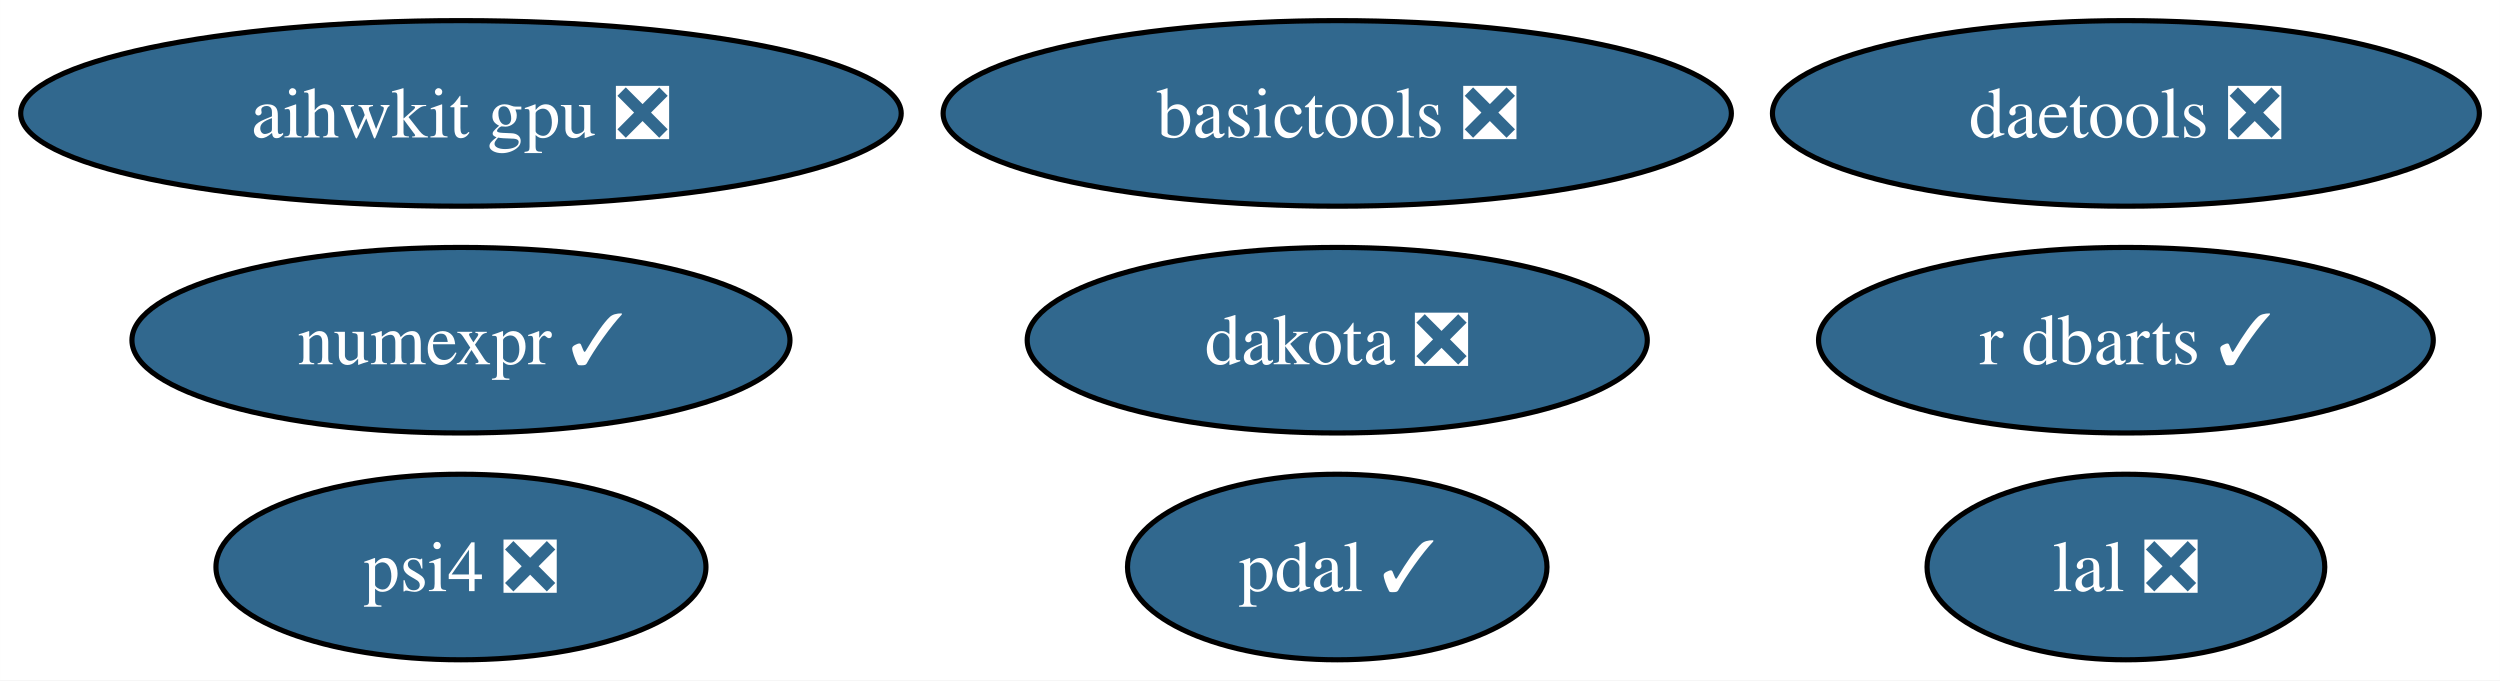
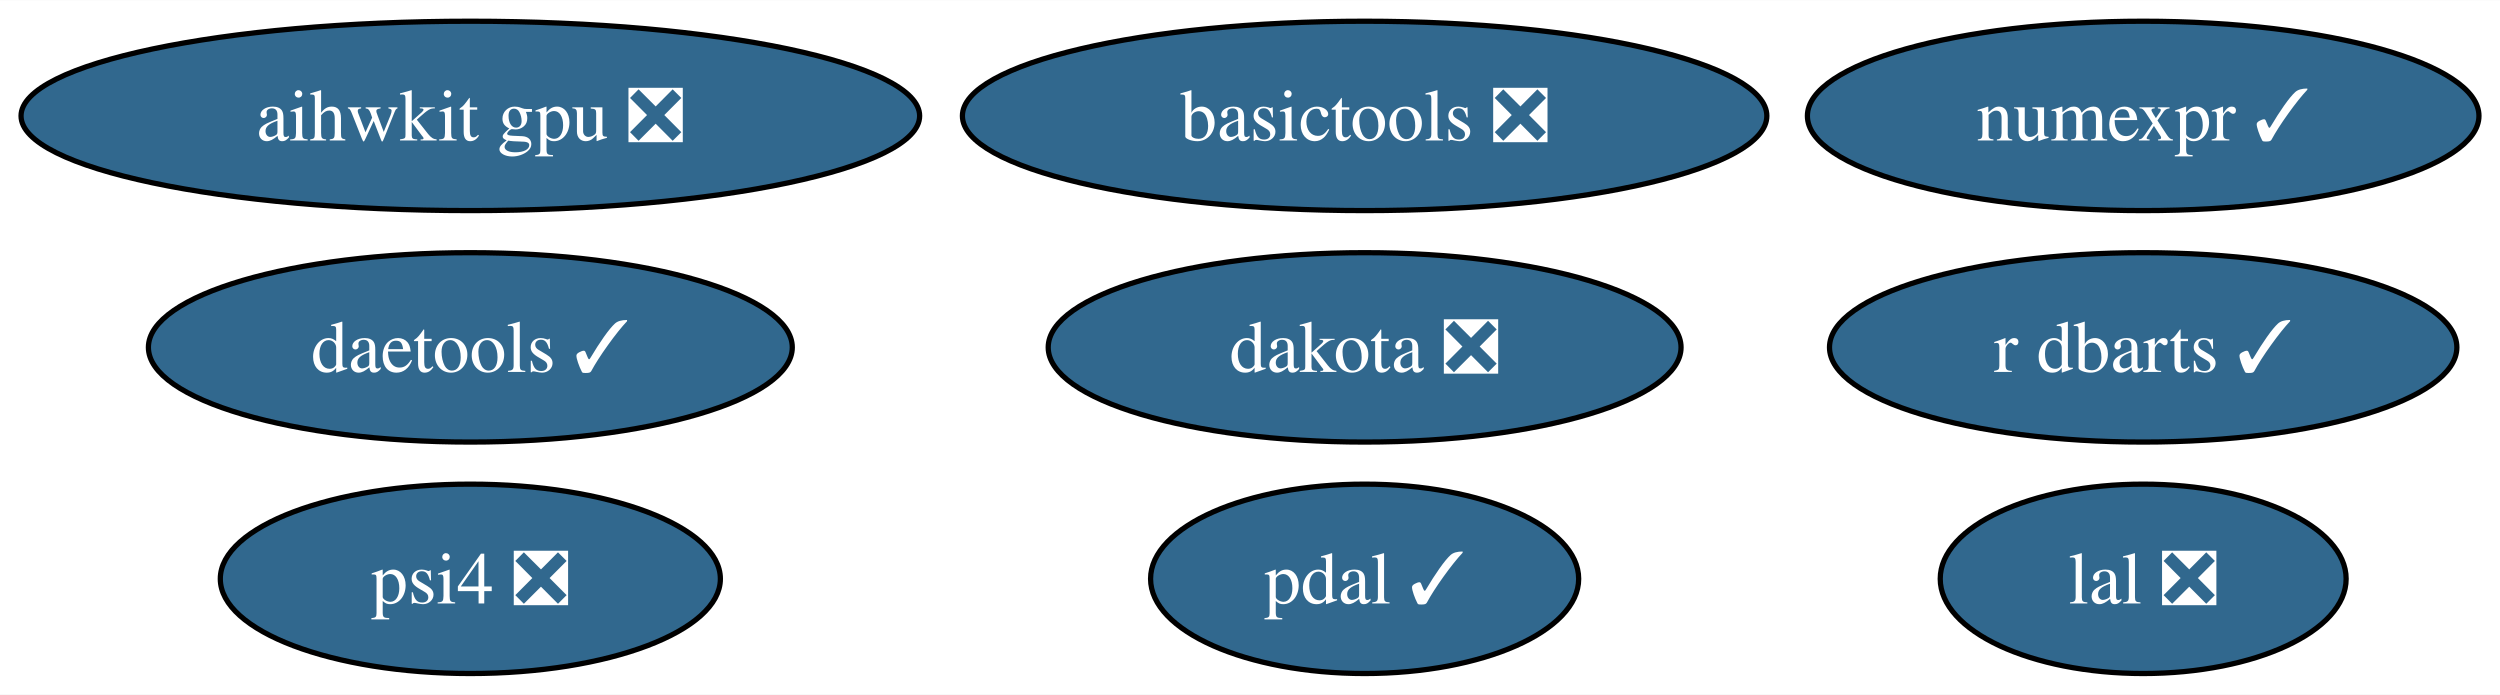
- <svg xmlns="http://www.w3.org/2000/svg" xmlns:xlink="http://www.w3.org/1999/xlink" width="485pt" height="132pt" viewBox="0.00 0.00 484.97 132.00">
+ <svg xmlns="http://www.w3.org/2000/svg" xmlns:xlink="http://www.w3.org/1999/xlink" width="475pt" height="132pt" viewBox="0.00 0.00 475.24 132.00">
  <g id="graph0" class="graph" transform="scale(1 1) rotate(0) translate(4 128)">
-     <polygon fill="white" stroke="none" points="-4,4 -4,-128 480.97,-128 480.97,4 -4,4" />
+     <polygon fill="white" stroke="none" points="-4,4 -4,-128 471.24,-128 471.24,4 -4,4" />
    <g id="node1" class="node">
      <g id="a_node1">
        <a xlink:href="https://github.com/conda-forge/numexpr-feedstock/pull/52" xlink:title="numexpr ✓">
-           <ellipse fill="#31688e" stroke="black" cx="85.41" cy="-62" rx="63.83" ry="18" />
-           <text text-anchor="middle" x="85.41" y="-57.33" font-family="Times,serif" font-size="14.00" fill="white">numexpr ✓</text>
+           <ellipse fill="#31688e" stroke="black" cx="403.41" cy="-106" rx="63.83" ry="18" />
+           <text text-anchor="middle" x="403.41" y="-101.33" font-family="Times,serif" font-size="14.00" fill="white">numexpr ✓</text>
        </a>
      </g>
    </g>
    <g id="node2" class="node">
      <g id="a_node2">
        <a xlink:href="https://github.com/conda-forge/pdal-feedstock/pull/217" xlink:title="pdal ✓">
          <ellipse fill="#31688e" stroke="black" cx="255.41" cy="-18" rx="40.69" ry="18" />
          <text text-anchor="middle" x="255.41" y="-13.32" font-family="Times,serif" font-size="14.00" fill="white">pdal ✓</text>
        </a>
      </g>
    </g>
    <g id="node3" class="node">
      <g id="a_node3">
        <a xlink:href="https://github.com/conda-forge/lal-feedstock/pull/91" xlink:title="lal ❎">
-           <ellipse fill="#31688e" stroke="black" cx="408.41" cy="-18" rx="38.58" ry="18" />
-           <text text-anchor="middle" x="408.41" y="-13.32" font-family="Times,serif" font-size="14.00" fill="white">lal ❎</text>
+           <ellipse fill="#31688e" stroke="black" cx="403.41" cy="-18" rx="38.58" ry="18" />
+           <text text-anchor="middle" x="403.41" y="-13.32" font-family="Times,serif" font-size="14.00" fill="white">lal ❎</text>
        </a>
      </g>
    </g>
    <g id="node4" class="node">
      <g id="a_node4">
        <a xlink:href="https://github.com/conda-forge/dakota-feedstock/pull/37" xlink:title="dakota ❎">
          <ellipse fill="#31688e" stroke="black" cx="255.41" cy="-62" rx="60.15" ry="18" />
          <text text-anchor="middle" x="255.41" y="-57.33" font-family="Times,serif" font-size="14.00" fill="white">dakota ❎</text>
        </a>
      </g>
    </g>
    <g id="node5" class="node">
      <g id="a_node5">
        <a xlink:href="https://github.com/conda-forge/basictools-feedstock/pull/39" xlink:title="basictools ❎">
          <ellipse fill="#31688e" stroke="black" cx="255.41" cy="-106" rx="76.46" ry="18" />
          <text text-anchor="middle" x="255.41" y="-101.33" font-family="Times,serif" font-size="14.00" fill="white">basictools ❎</text>
        </a>
      </g>
    </g>
    <g id="node6" class="node">
      <g id="a_node6">
        <a xlink:href="https://github.com/conda-forge/r-dbarts-feedstock/pull/11" xlink:title="r dbarts ✓">
-           <ellipse fill="#31688e" stroke="black" cx="408.41" cy="-62" rx="59.63" ry="18" />
-           <text text-anchor="middle" x="408.41" y="-57.33" font-family="Times,serif" font-size="14.00" fill="white">r dbarts ✓</text>
+           <ellipse fill="#31688e" stroke="black" cx="403.41" cy="-62" rx="59.63" ry="18" />
+           <text text-anchor="middle" x="403.41" y="-57.33" font-family="Times,serif" font-size="14.00" fill="white">r dbarts ✓</text>
        </a>
      </g>
    </g>
    <g id="node7" class="node">
      <g id="a_node7">
-         <a xlink:href="https://github.com/conda-forge/daetools-feedstock/pull/15" xlink:title="daetools ❎">
-           <ellipse fill="#31688e" stroke="black" cx="408.41" cy="-106" rx="68.57" ry="18" />
-           <text text-anchor="middle" x="408.41" y="-101.33" font-family="Times,serif" font-size="14.00" fill="white">daetools ❎</text>
+         <a xlink:href="https://github.com/conda-forge/daetools-feedstock/pull/15" xlink:title="daetools ✓">
+           <ellipse fill="#31688e" stroke="black" cx="85.41" cy="-62" rx="61.2" ry="18" />
+           <text text-anchor="middle" x="85.41" y="-57.33" font-family="Times,serif" font-size="14.00" fill="white">daetools ✓</text>
        </a>
      </g>
    </g>
    <g id="node8" class="node">
      <g id="a_node8">
        <a xlink:href="https://github.com/conda-forge/psi4-feedstock/pull/12" xlink:title="psi4 ❎">
          <ellipse fill="#31688e" stroke="black" cx="85.41" cy="-18" rx="47.53" ry="18" />
          <text text-anchor="middle" x="85.41" y="-13.32" font-family="Times,serif" font-size="14.00" fill="white">psi4 ❎</text>
        </a>
      </g>
    </g>
    <g id="node9" class="node">
      <g id="a_node9">
        <a xlink:href="https://github.com/conda-forge/aihwkit-gpu-feedstock/pull/2" xlink:title="aihwkit gpu ❎">
          <ellipse fill="#31688e" stroke="black" cx="85.41" cy="-106" rx="85.41" ry="18" />
          <text text-anchor="middle" x="85.41" y="-101.33" font-family="Times,serif" font-size="14.00" fill="white">aihwkit gpu ❎</text>
        </a>
      </g>
    </g>
  </g>
</svg>
